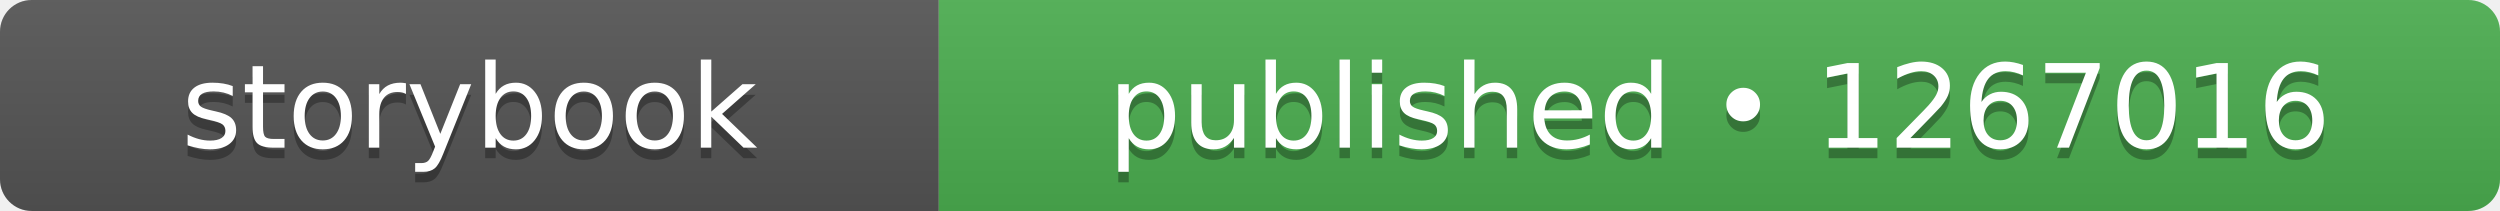
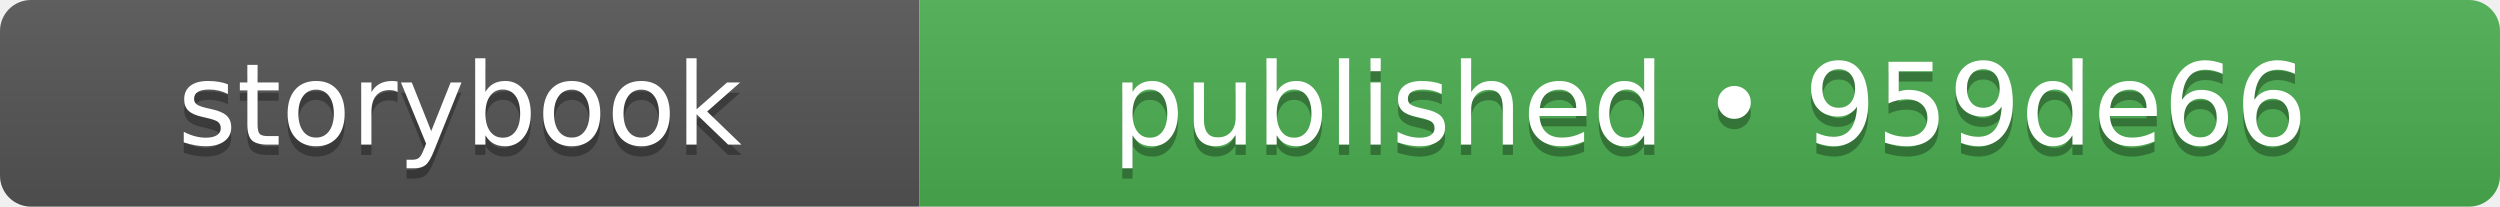
- <svg xmlns="http://www.w3.org/2000/svg" width="237" height="20" role="img" aria-label="storybook: published • 1267016">
+ <svg xmlns="http://www.w3.org/2000/svg" width="242" height="20" role="img" aria-label="storybook: published • 959de66">
  <linearGradient id="s" x2="0" y2="100%">
    <stop offset="0" stop-color="#bbb" stop-opacity=".1" />
    <stop offset="1" stop-opacity=".1" />
  </linearGradient>
  <clipPath id="r">
-     <rect width="237" height="20" rx="3" fill="#fff" />
+     <rect width="242" height="20" rx="3" fill="#fff" />
  </clipPath>
  <g clip-path="url(#r)">
    <rect width="89" height="20" fill="#555555" />
-     <rect x="89" width="148" height="20" fill="#4caf50" />
-     <rect width="237" height="20" fill="url(#s)" />
+     <rect x="89" width="153" height="20" fill="#4caf50" />
+     <rect width="242" height="20" fill="url(#s)" />
  </g>
  <g fill="#fff" text-anchor="middle" font-family="Verdana,Geneva,DejaVu Sans,sans-serif" text-rendering="geometricPrecision" font-size="110">
    <text aria-hidden="true" x="445" y="150" fill="#010101" fill-opacity=".3" transform="scale(.1)" textLength="650">storybook</text>
    <text x="445" y="140" transform="scale(.1)" fill="#fff" textLength="650">storybook</text>
-     <text aria-hidden="true" x="1630" y="150" fill="#010101" fill-opacity=".3" transform="scale(.1)" textLength="1240">published • 1267016</text>
-     <text x="1630" y="140" transform="scale(.1)" fill="#fff" textLength="1240">published • 1267016</text>
+     <text aria-hidden="true" x="1655" y="150" fill="#010101" fill-opacity=".3" transform="scale(.1)" textLength="1290">published • 959de66</text>
+     <text x="1655" y="140" transform="scale(.1)" fill="#fff" textLength="1290">published • 959de66</text>
  </g>
</svg>
